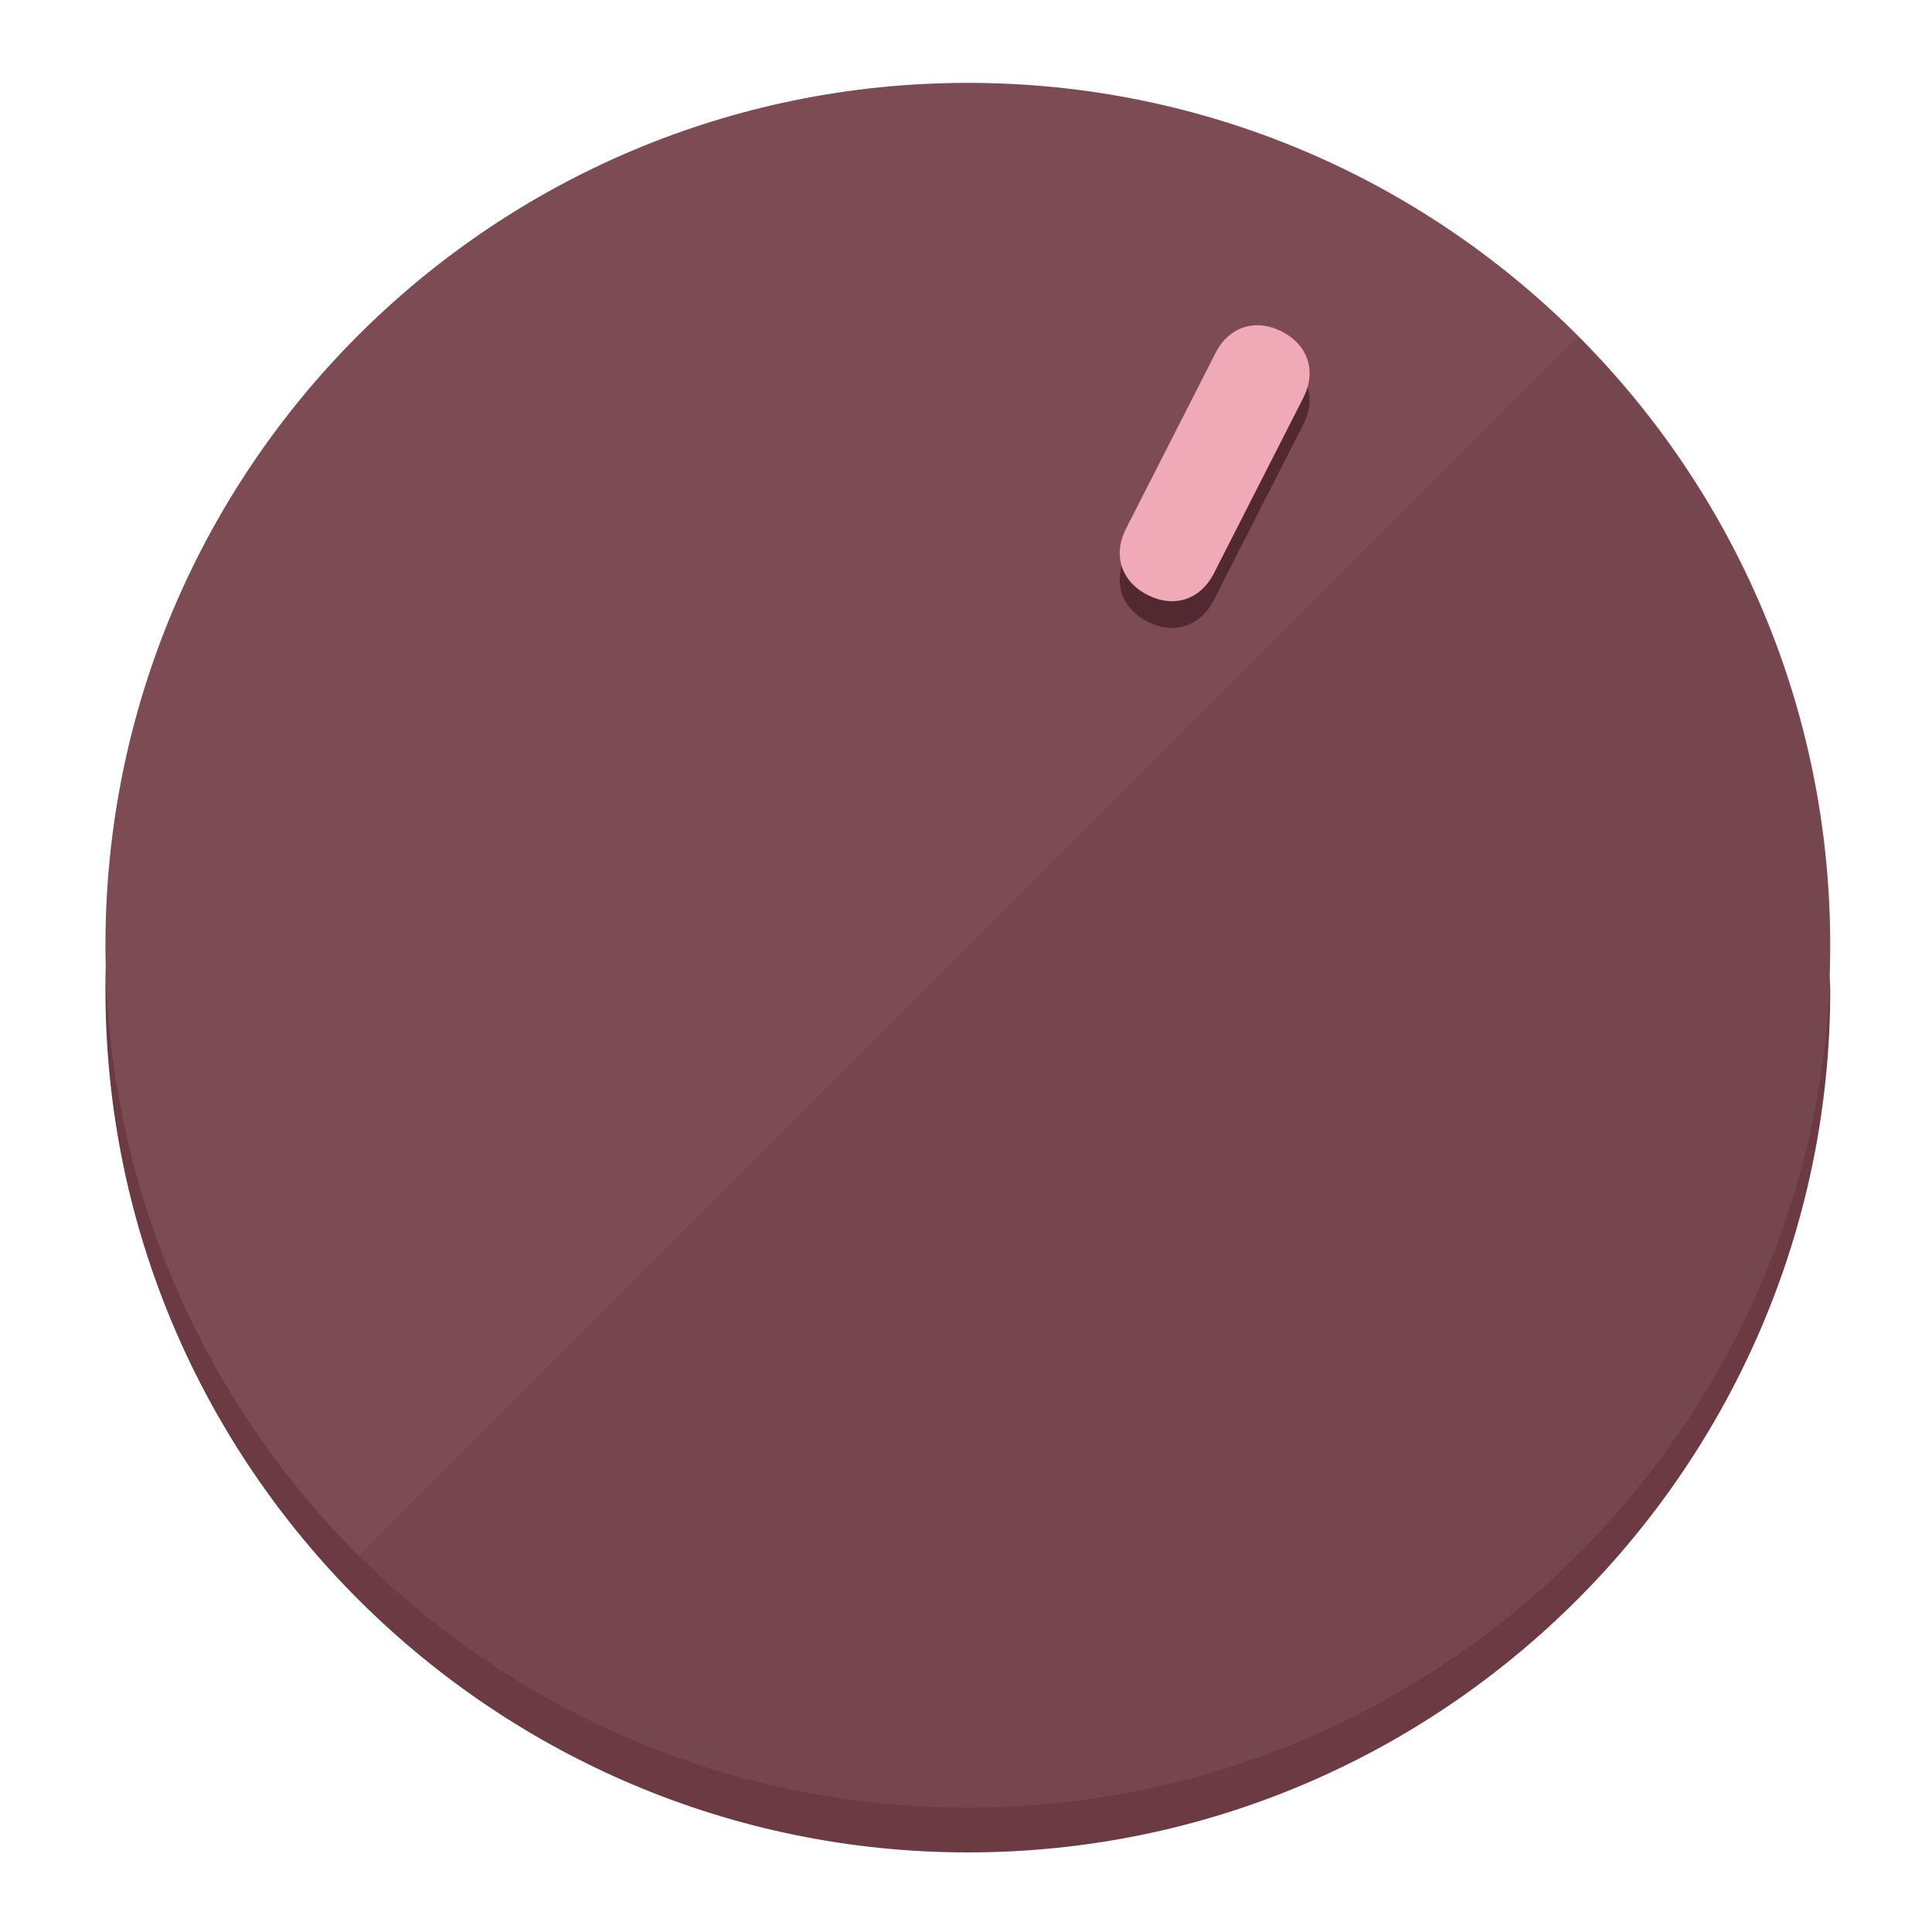
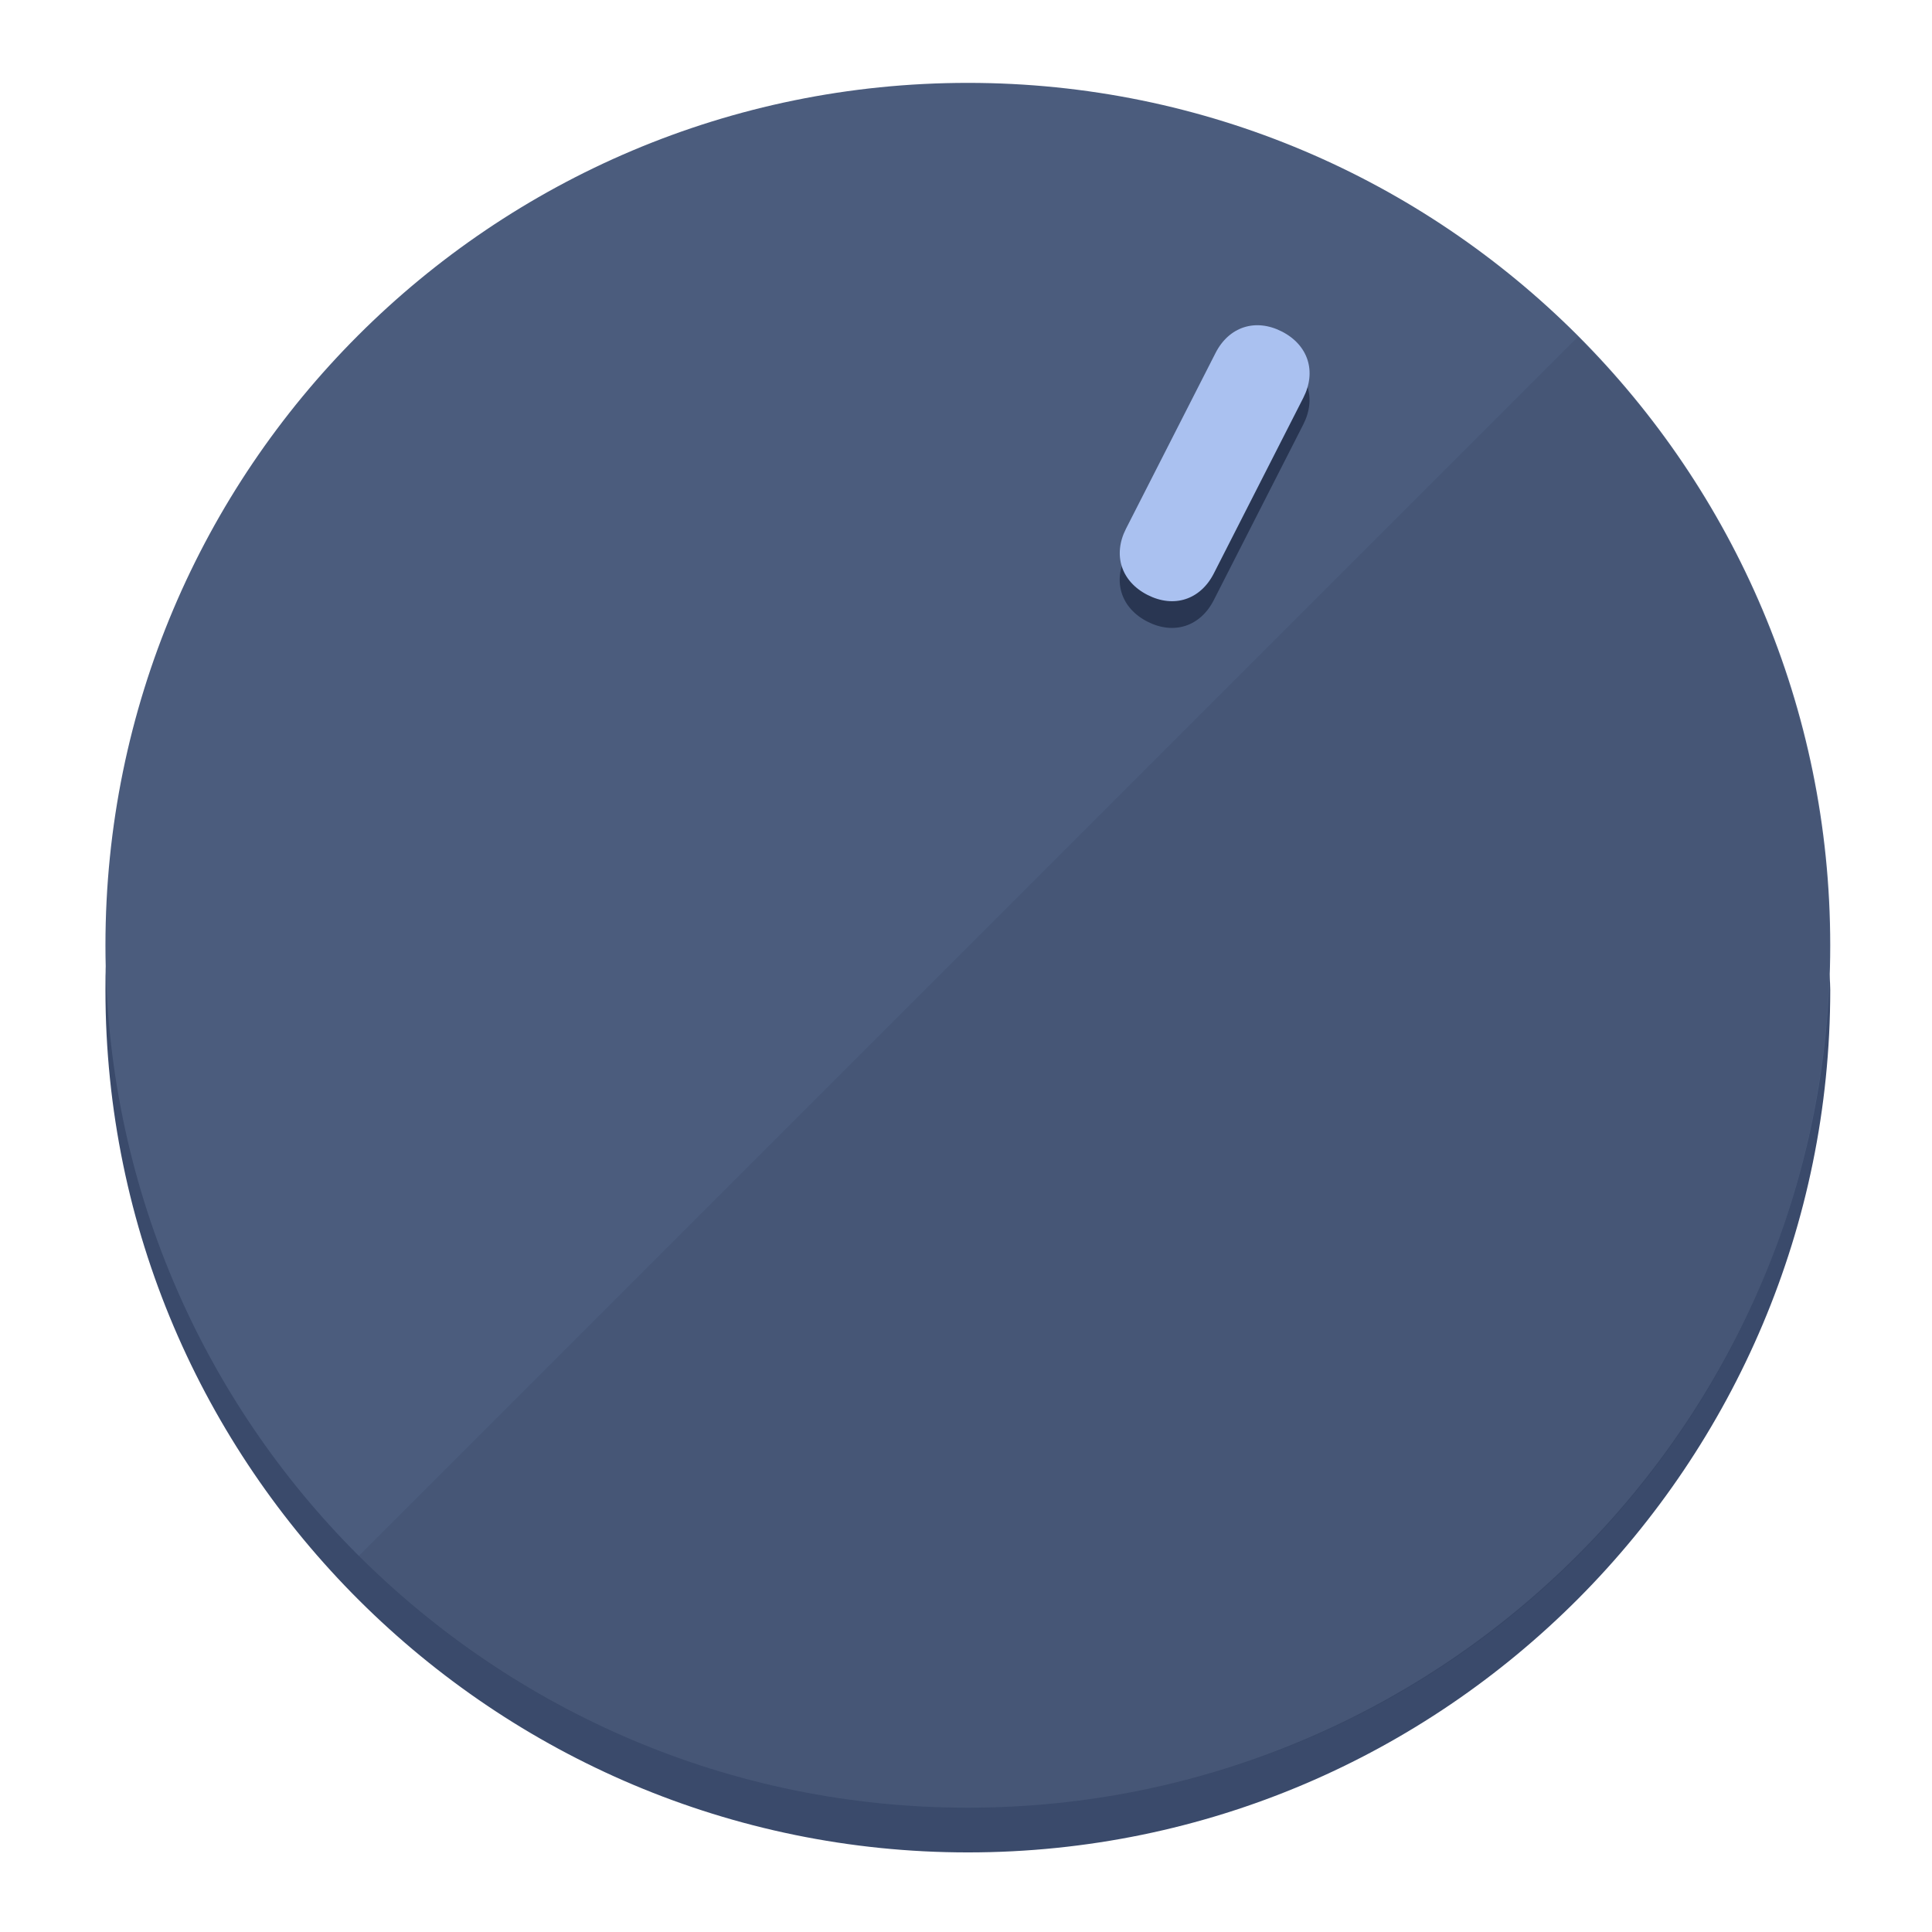
<svg xmlns="http://www.w3.org/2000/svg" height="120px" width="120px" version="1.1" id="Layer_1" viewBox="0 0 496.8 496.8" xml:space="preserve">
  <defs id="defs23" />
  <g id="g3158">
-     <path style="display:inline;fill:#6B3A43;fill-opacity:1;stroke-width:1.584" d="m 248.875,445.92 c 116.582,0 212.89,-91.238 220.493,-205.286 0,5.069 1.267,8.87 1.267,13.939 0,121.651 -98.842,221.76 -221.76,221.76 -121.651,0 -221.76,-98.842 -221.76,-221.76 0,-5.069 0,-8.87 1.267,-13.939 7.603,114.048 103.91,205.286 220.493,205.286 z" id="path8" />
-     <circle style="display:inline;fill:#7D4B54;fill-opacity:1;stroke-width:1.584" cx="248.875" cy="243.071" r="221.76" id="circle12" />
-     <path style="display:inline;fill:#522930;fill-opacity:0.154;stroke-width:1.587" d="m 405.744,86.606 c 86.308,86.308 86.308,227.193 0,313.5 -86.308,86.308 -227.193,86.308 -313.5,0" id="path14" />
+     <path style="display:inline;fill:#3A4A6B;fill-opacity:1;stroke-width:1.584" d="m 248.875,445.92 c 116.582,0 212.89,-91.238 220.493,-205.286 0,5.069 1.267,8.87 1.267,13.939 0,121.651 -98.842,221.76 -221.76,221.76 -121.651,0 -221.76,-98.842 -221.76,-221.76 0,-5.069 0,-8.87 1.267,-13.939 7.603,114.048 103.91,205.286 220.493,205.286 z" id="path8" />
+     <circle style="display:inline;fill:#4B5C7D;fill-opacity:1;stroke-width:1.584" cx="248.875" cy="243.071" r="221.76" id="circle12" />
+     <path style="display:inline;fill:#293652;fill-opacity:0.154;stroke-width:1.587" d="m 405.744,86.606 c 86.308,86.308 86.308,227.193 0,313.5 -86.308,86.308 -227.193,86.308 -313.5,0" id="path14" />
  </g>
  <g id="g3198">
    <circle style="display:none;fill:#000000;fill-opacity:0;stroke-width:1.584" cx="331.97" cy="104.232" r="221.76" id="circle12-3" transform="rotate(27)" />
-     <path style="display:inline;fill:#522930;fill-opacity:1;stroke-width:1.584" d="m 312.114,154.319 c -3.452,6.774 -10.269,8.99 -17.044,5.538 v 0 c -6.775,-3.452 -8.99,-10.269 -5.538,-17.044 l 23.012,-45.163 c 3.452,-6.774 10.269,-8.99 17.044,-5.538 v 0 c 6.774,3.452 8.99,10.269 5.538,17.044 z" id="path3789" />
-     <path style="display:inline;fill:#F0AAB7;stroke-width:1.584" d="m 312.13,147.448 c -3.452,6.775 -10.269,8.99 -17.044,5.538 v 0 c -6.774,-3.452 -8.99,-10.269 -5.538,-17.044 l 23.012,-45.163 c 3.452,-6.775 10.269,-8.99 17.044,-5.538 v 0 c 6.775,3.452 8.99,10.269 5.538,17.044 z" id="path915" />
+     <path style="display:inline;fill:#293652;fill-opacity:1;stroke-width:1.584" d="m 312.114,154.319 c -3.452,6.774 -10.269,8.99 -17.044,5.538 v 0 c -6.775,-3.452 -8.99,-10.269 -5.538,-17.044 l 23.012,-45.163 c 3.452,-6.774 10.269,-8.99 17.044,-5.538 v 0 c 6.774,3.452 8.99,10.269 5.538,17.044 z" id="path3789" />
+     <path style="display:inline;fill:#AAC1F0;stroke-width:1.584" d="m 312.13,147.448 c -3.452,6.775 -10.269,8.99 -17.044,5.538 v 0 c -6.774,-3.452 -8.99,-10.269 -5.538,-17.044 l 23.012,-45.163 c 3.452,-6.775 10.269,-8.99 17.044,-5.538 v 0 c 6.775,3.452 8.99,10.269 5.538,17.044 z" id="path915" />
  </g>
</svg>
